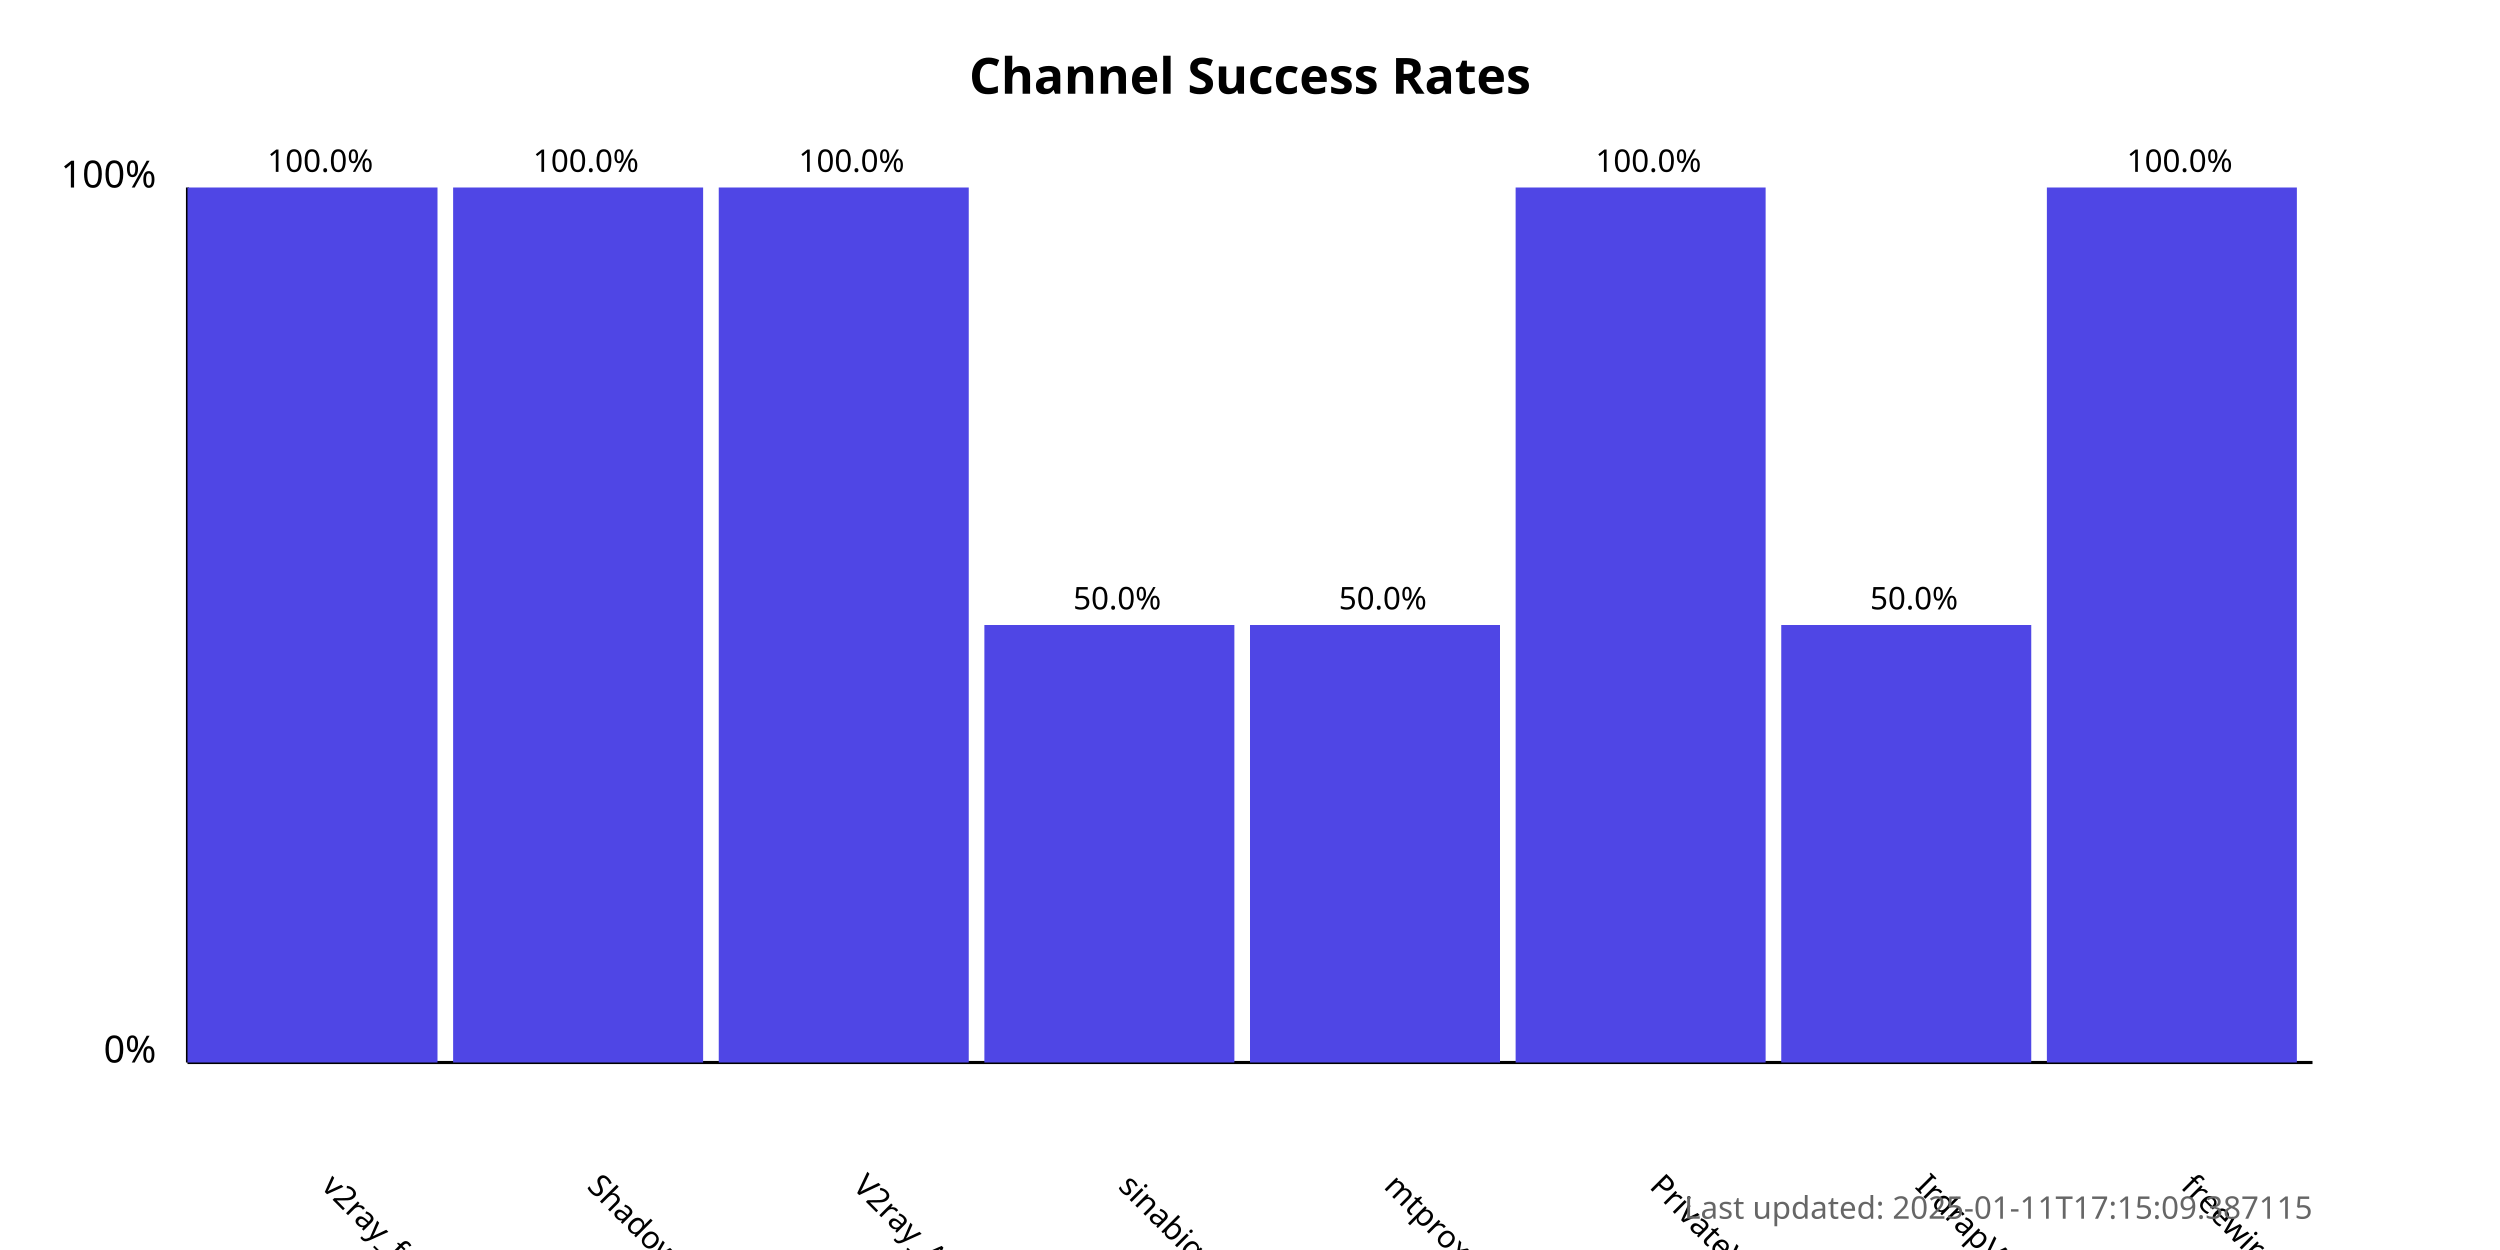
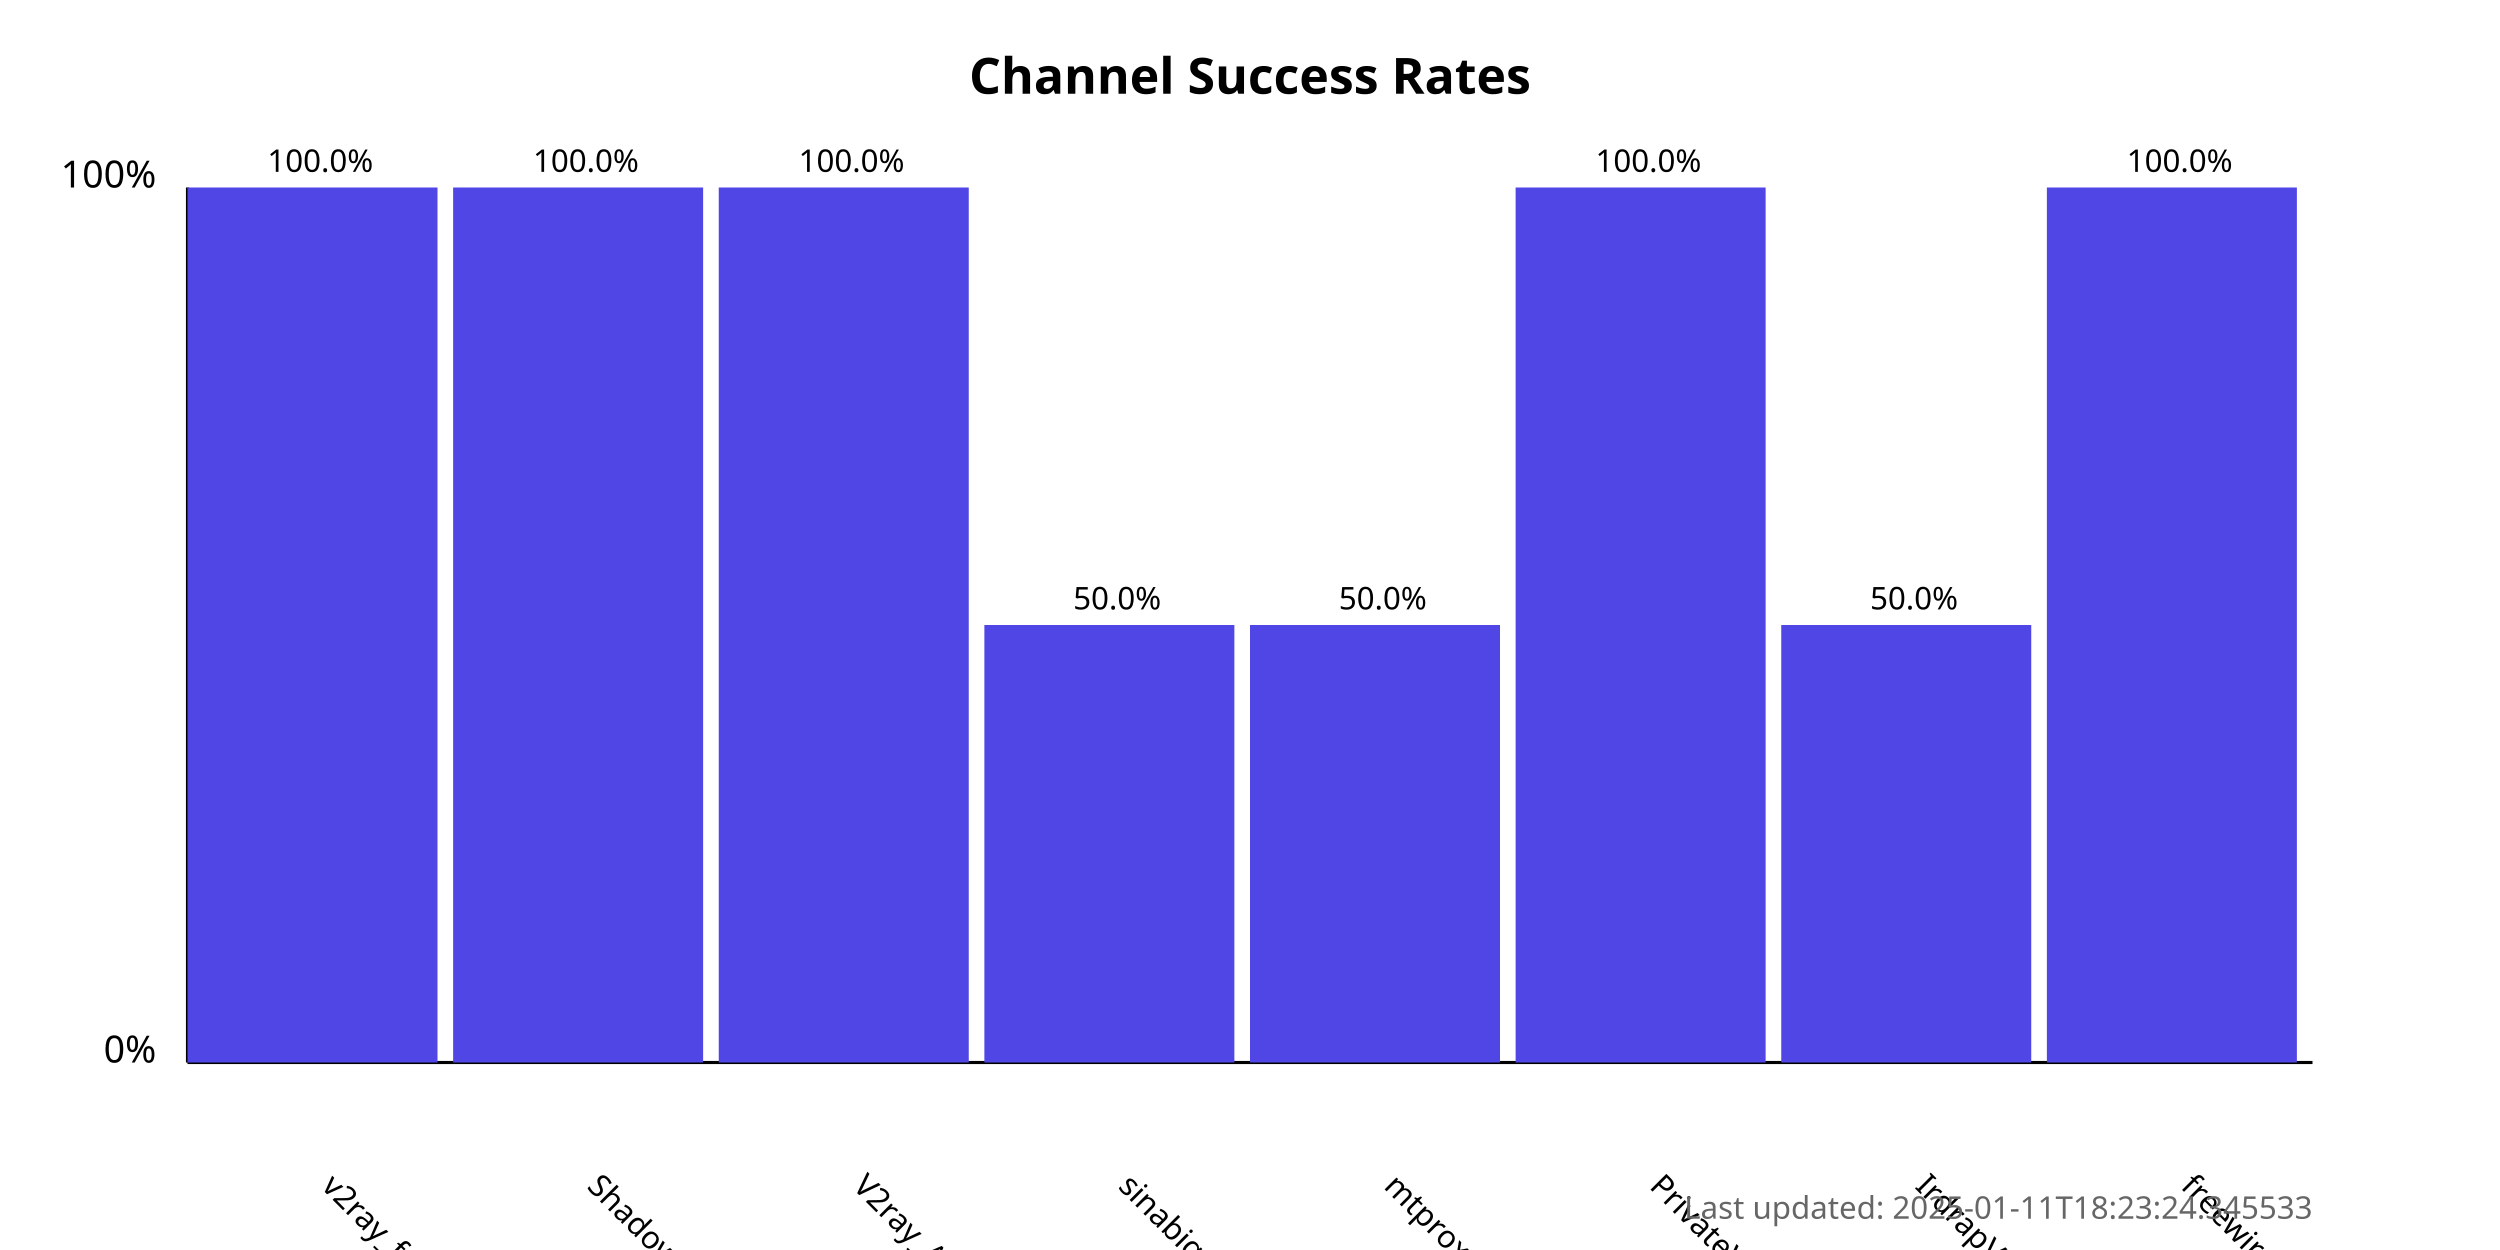
<svg xmlns="http://www.w3.org/2000/svg" width="800" height="400">
  <style>
            .chart-title { font: bold 16px sans-serif; }
            .axis-label { font: 12px sans-serif; }
            .tick-label { font: 10px sans-serif; }
            .bar { fill: #4f46e5; }
            .bar:hover { fill: #6366f1; }
            .timestamp { font: 10px sans-serif; fill: #666; }
        </style>
  <text x="400.0" y="30" text-anchor="middle" class="chart-title">
            Channel Success Rates
        </text>
  <line x1="60" y1="340" x2="60" y2="60" stroke="black" stroke-width="1" />
  <line x1="60" y1="340" x2="740" y2="340" stroke="black" stroke-width="1" />
  <text x="50" y="340" text-anchor="end" class="axis-label">0%</text>
  <text x="50" y="60" text-anchor="end" class="axis-label">100%</text>
  <g>
    <rect x="60" y="60.0" width="80.0" height="280.0" class="bar" />
    <text x="102.5" y="380" transform="rotate(45, 102.5, 380)" text-anchor="start" class="tick-label">
                v2ray_free_conf
            </text>
    <text x="102.5" y="55.0" text-anchor="middle" class="tick-label">
                100.0%
            </text>
  </g>
  <g>
    <rect x="145.0" y="60.0" width="80.0" height="280.0" class="bar" />
    <text x="187.5" y="380" transform="rotate(45, 187.5, 380)" text-anchor="start" class="tick-label">
                ShadowProxy66
            </text>
    <text x="187.5" y="55.0" text-anchor="middle" class="tick-label">
                100.0%
            </text>
  </g>
  <g>
    <rect x="230.0" y="60.0" width="80.0" height="280.0" class="bar" />
    <text x="272.5" y="380" transform="rotate(45, 272.5, 380)" text-anchor="start" class="tick-label">
                V2ray_Alpha
            </text>
    <text x="272.5" y="55.0" text-anchor="middle" class="tick-label">
                100.0%
            </text>
  </g>
  <g>
    <rect x="315.0" y="200.0" width="80.0" height="140.0" class="bar" />
    <text x="357.5" y="380" transform="rotate(45, 357.5, 380)" text-anchor="start" class="tick-label">
                sinabigo
            </text>
    <text x="357.5" y="195.0" text-anchor="middle" class="tick-label">
                50.0%
            </text>
  </g>
  <g>
    <rect x="400.0" y="200.0" width="80.0" height="140.0" class="bar" />
    <text x="442.5" y="380" transform="rotate(45, 442.5, 380)" text-anchor="start" class="tick-label">
                mtproxy_lists
            </text>
    <text x="442.5" y="195.0" text-anchor="middle" class="tick-label">
                50.0%
            </text>
  </g>
  <g>
    <rect x="485.0" y="60.0" width="80.0" height="280.0" class="bar" />
    <text x="527.5" y="380" transform="rotate(45, 527.5, 380)" text-anchor="start" class="tick-label">
                PrivateVPNs
            </text>
    <text x="527.5" y="55.0" text-anchor="middle" class="tick-label">
                100.0%
            </text>
  </g>
  <g>
    <rect x="570.0" y="200.0" width="80.0" height="140.0" class="bar" />
    <text x="612.5" y="380" transform="rotate(45, 612.5, 380)" text-anchor="start" class="tick-label">
                IrdrapVPNnews
            </text>
    <text x="612.5" y="195.0" text-anchor="middle" class="tick-label">
                50.0%
            </text>
  </g>
  <g>
    <rect x="655.0" y="60.0" width="80.0" height="280.0" class="bar" />
    <text x="697.5" y="380" transform="rotate(45, 697.5, 380)" text-anchor="start" class="tick-label">
                freewireguard
            </text>
    <text x="697.5" y="55.0" text-anchor="middle" class="tick-label">
                100.0%
            </text>
  </g>
  <text x="740" y="390" text-anchor="end" class="timestamp">
-             Last updated: 2025-01-11T17:15:09.387115
+             Last updated: 2025-01-11T18:23:24.345533
        </text>
</svg>
